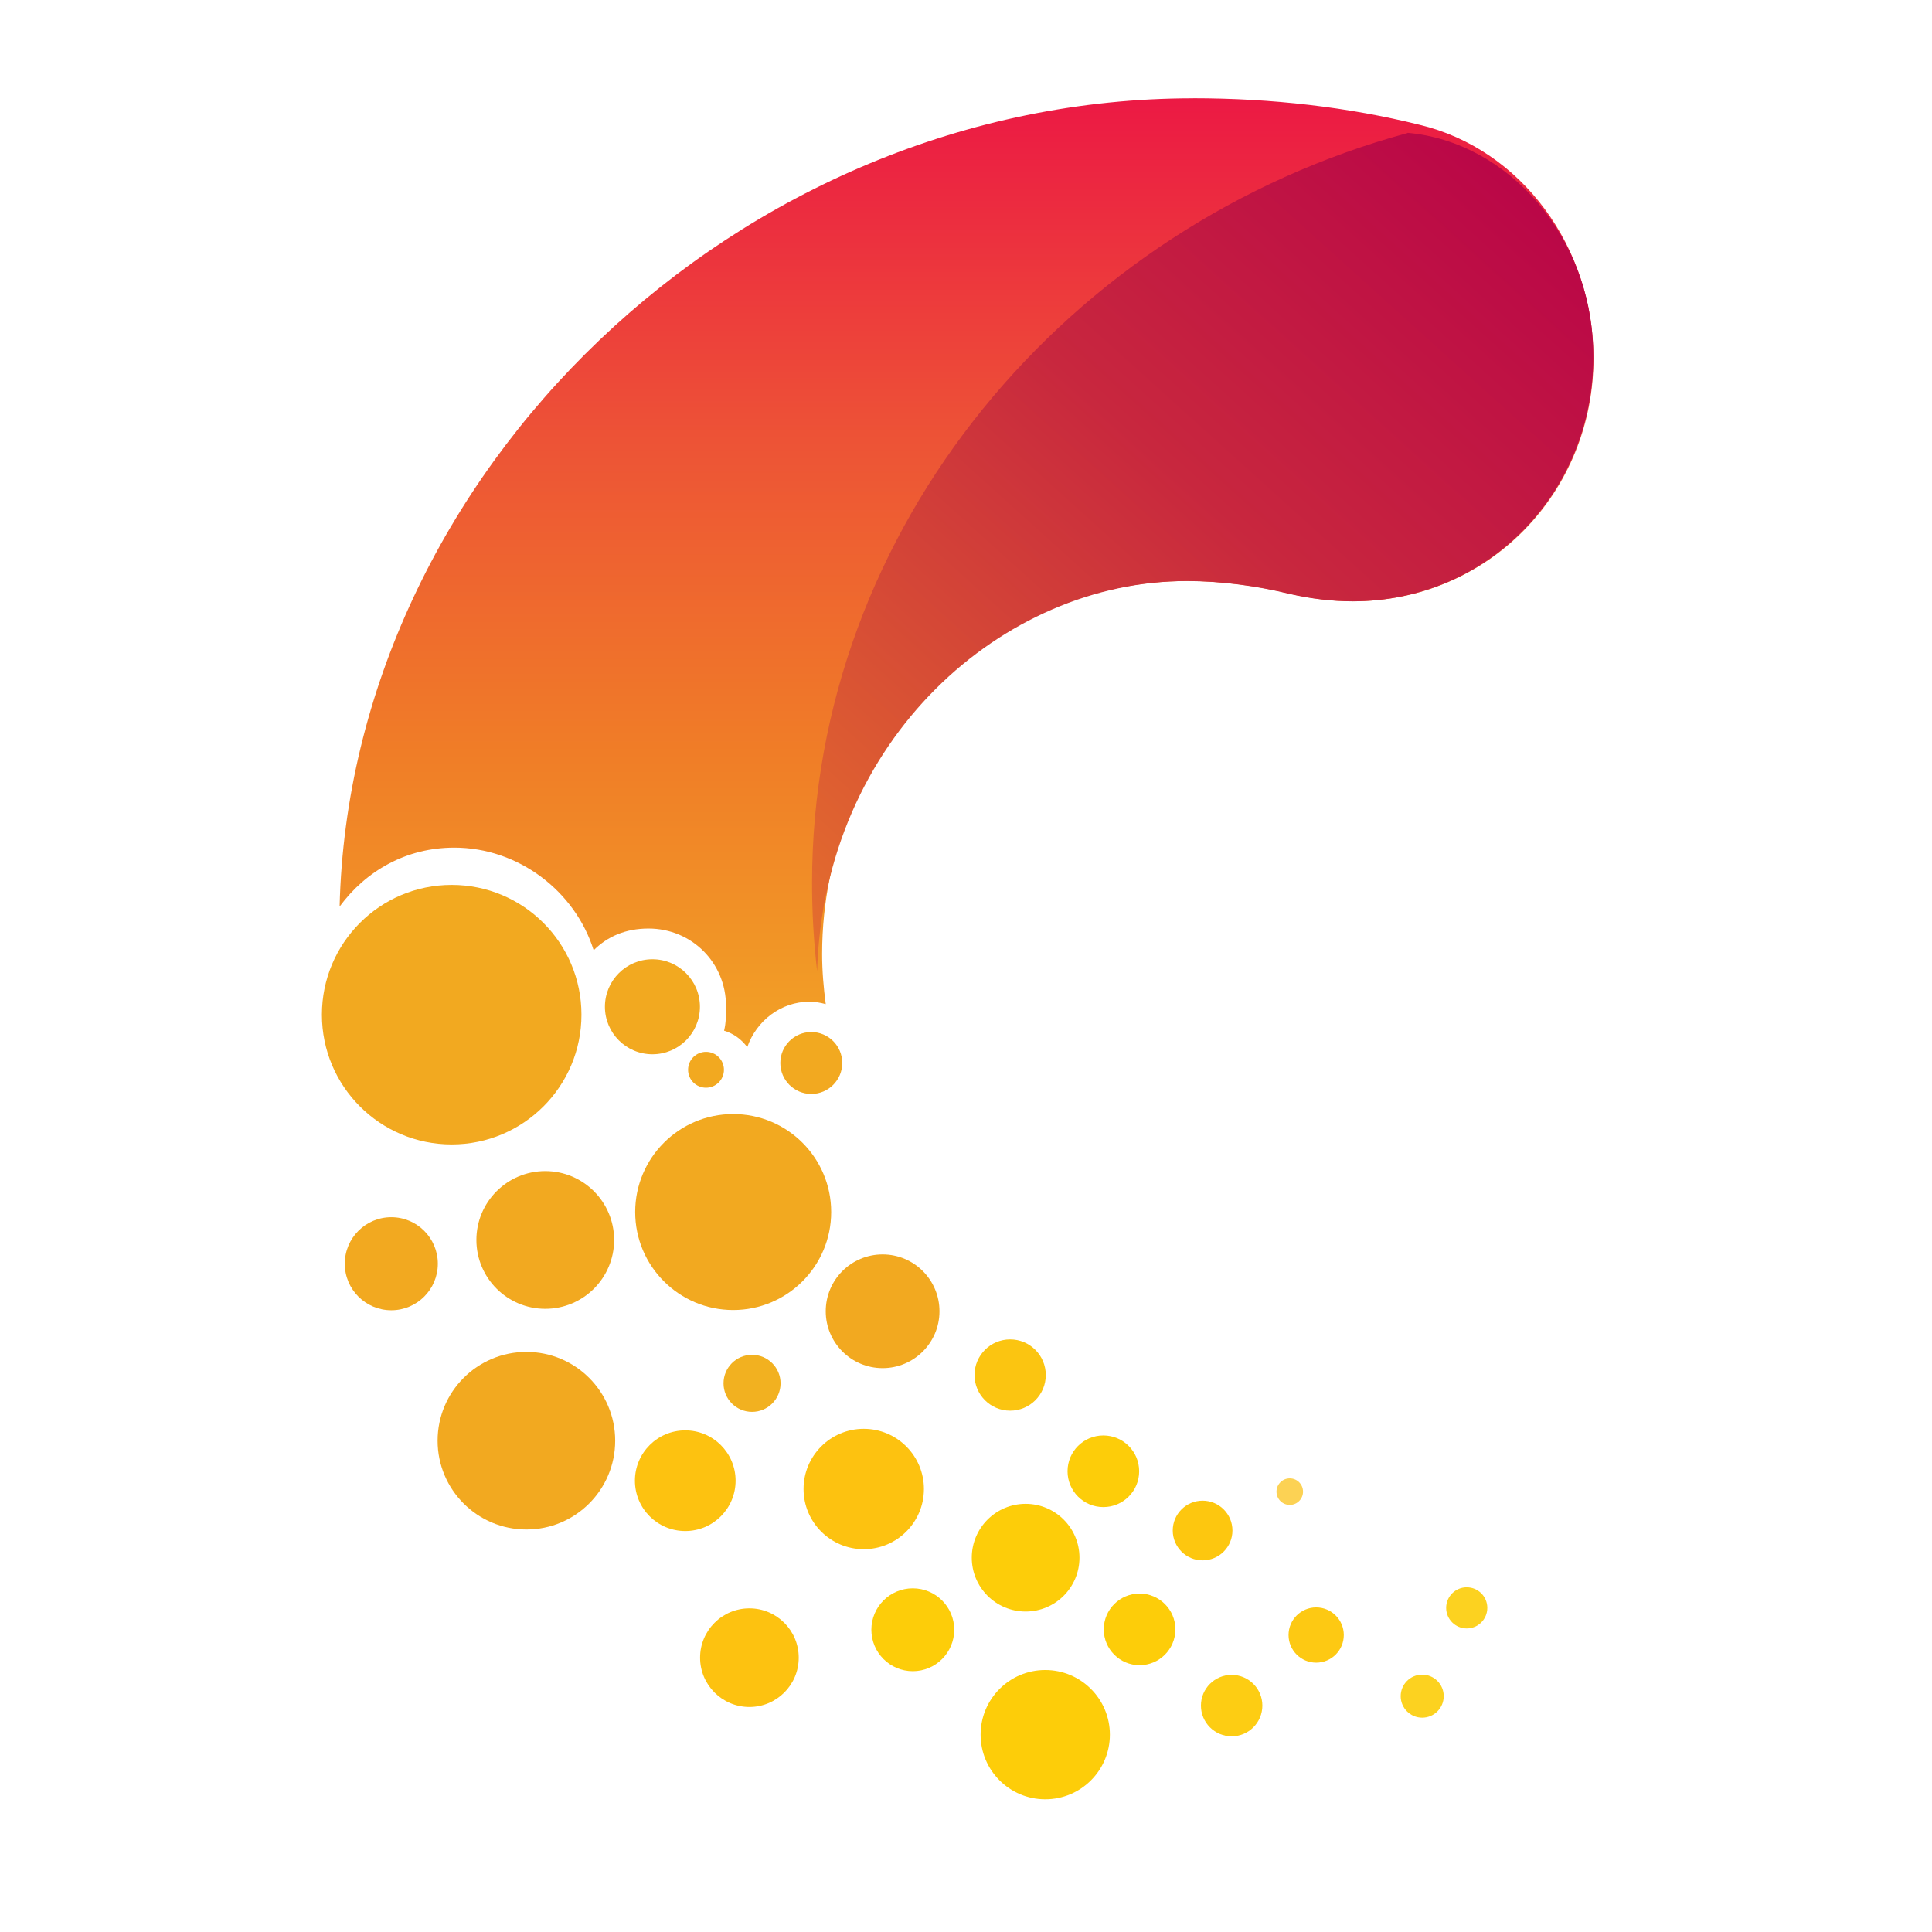
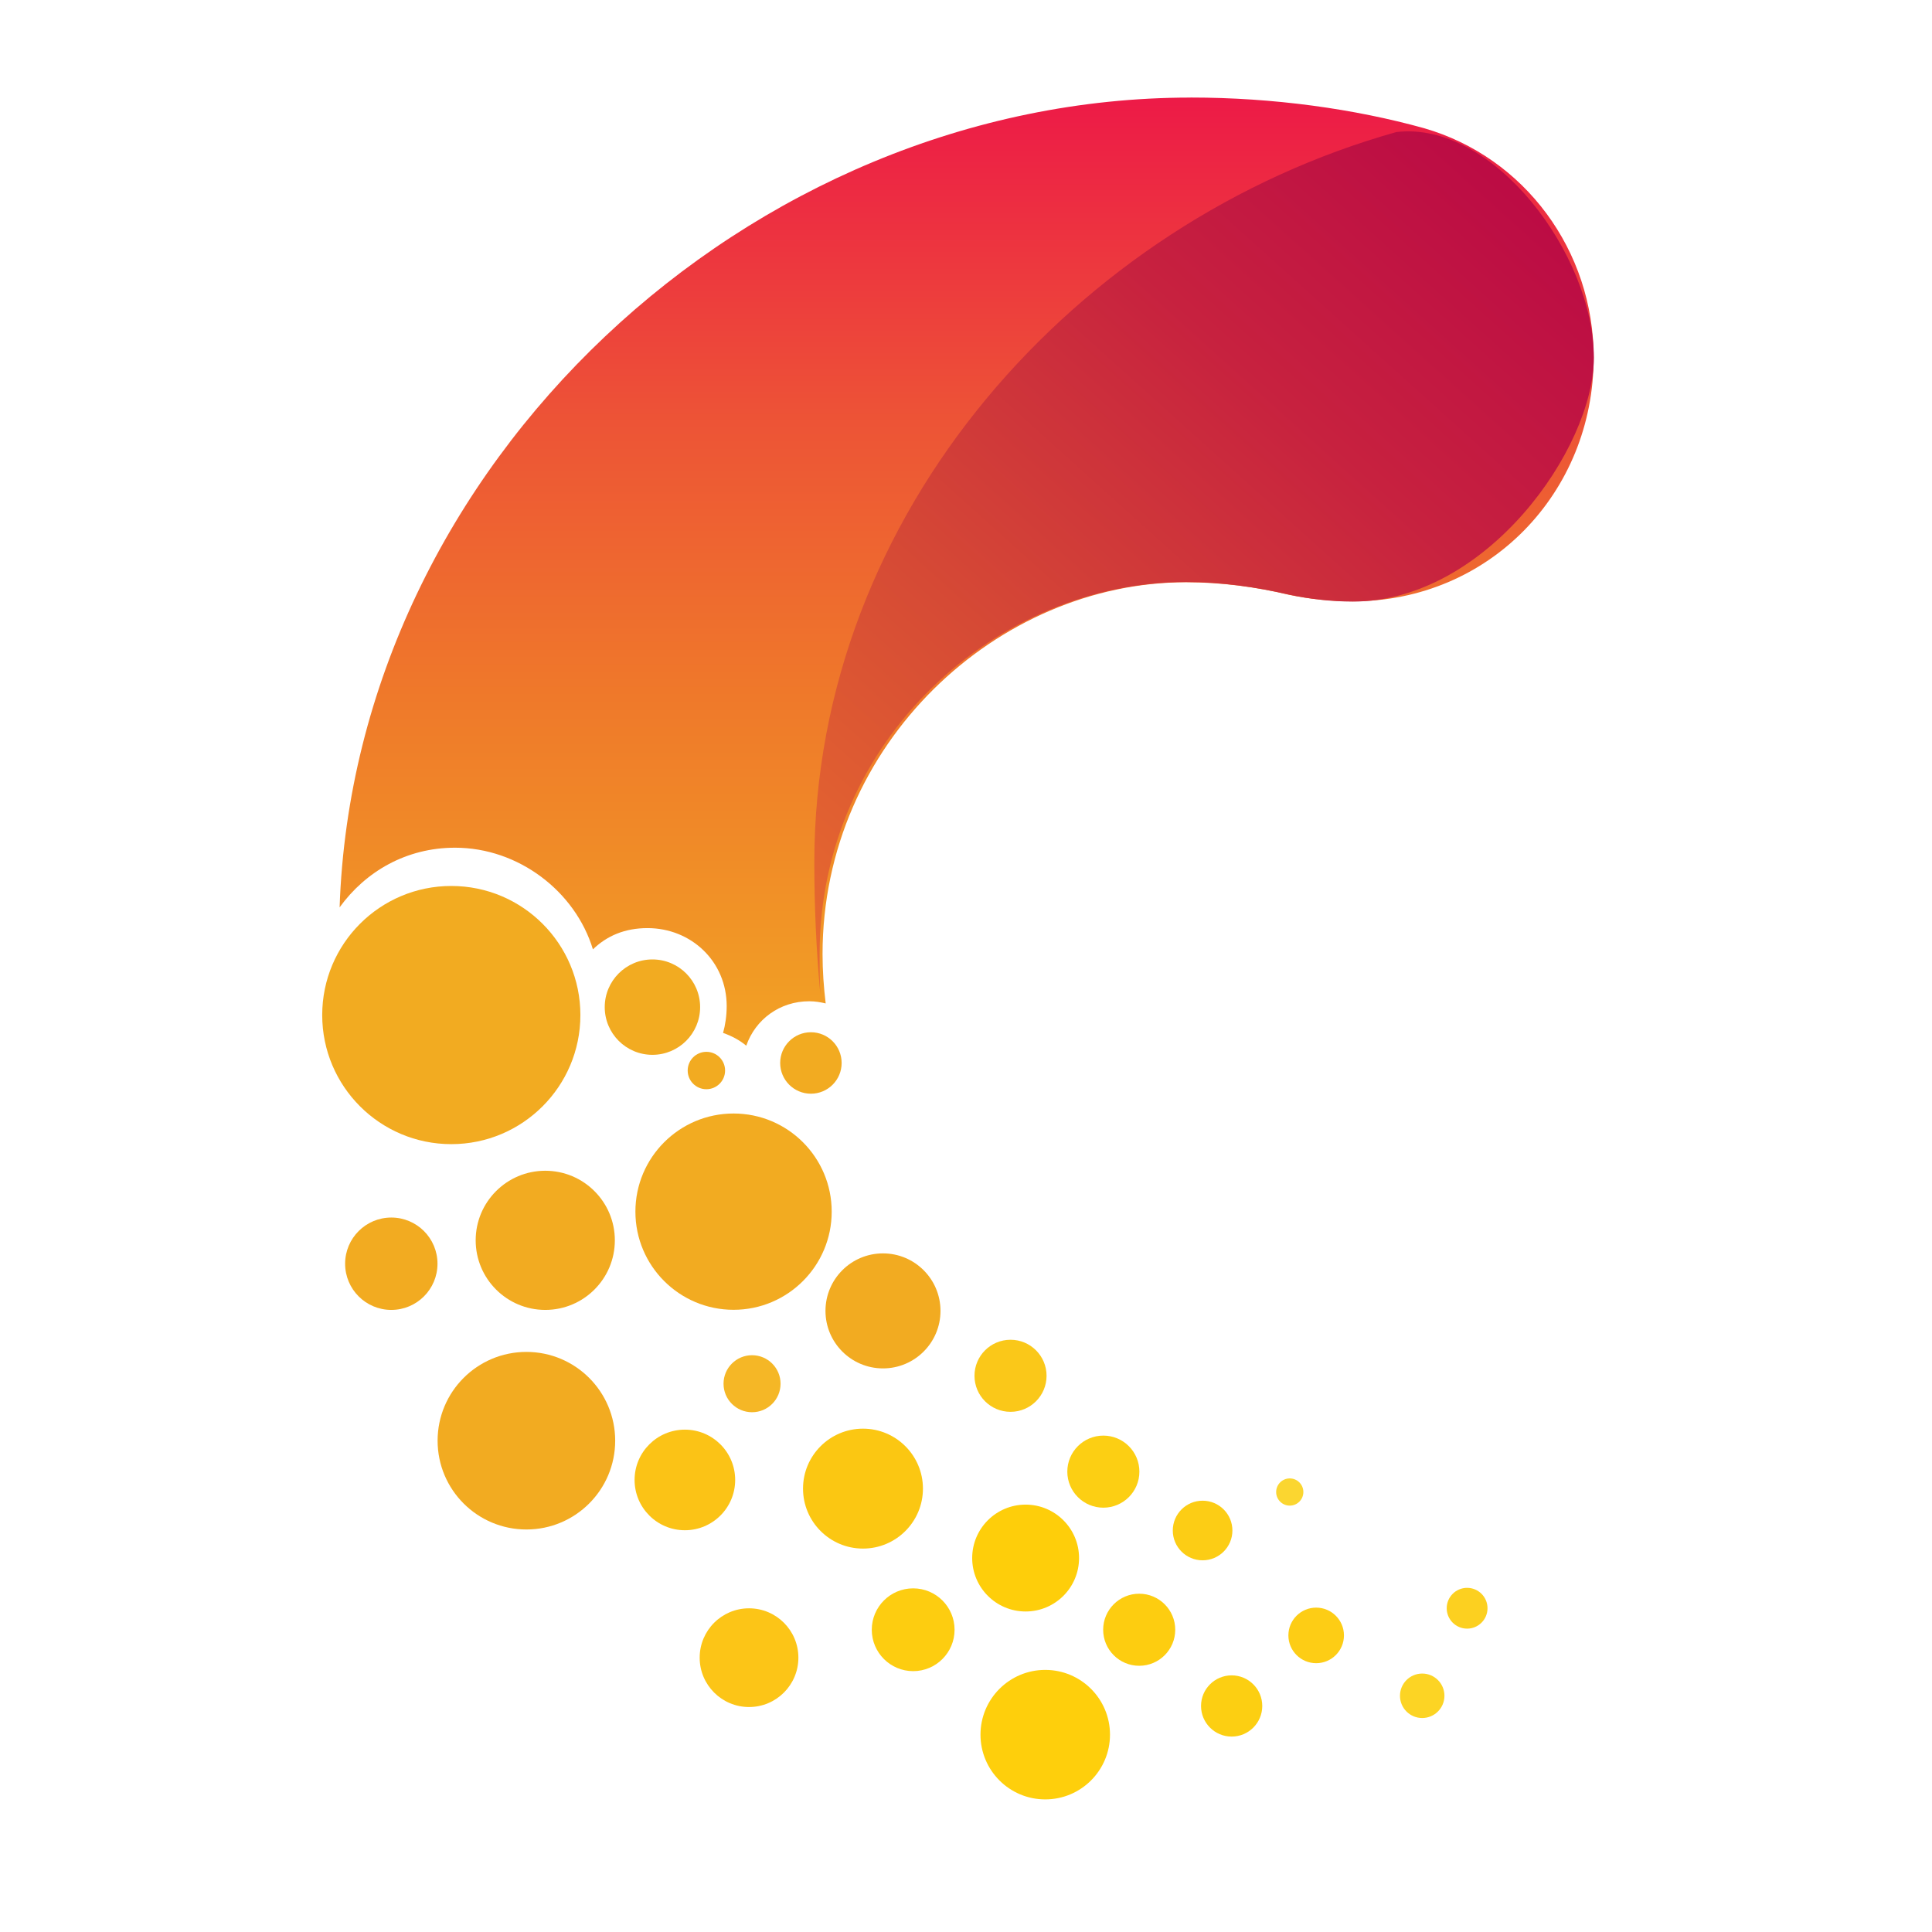
<svg xmlns="http://www.w3.org/2000/svg" width="128" height="128" fill="none" viewBox="0 0 512 512">
  <defs>
-     <linearGradient id="paint0_linear_701_7194" x1="36.68" x2="36.68" y1="4.067" y2="43.43" gradientTransform="scale(6.4)" gradientUnits="userSpaceOnUse">
-       <stop stop-color="#EC1944" offset="0" />
-       <stop stop-color="#ED5336" offset=".359" />
-       <stop stop-color="#F07D27" offset=".688" />
-       <stop stop-color="#F2A226" offset="1" />
+     <linearGradient id="paint0_linear_2022_4622" x1="36.54" x2="36.54" y1="4.041" y2="43.44" gradientTransform="scale(6.4)" gradientUnits="userSpaceOnUse">
+       <stop stop-color="#ED1A47" offset="0" />
+       <stop stop-color="#ED5436" offset=".342" />
+       <stop stop-color="#EF792A" offset=".631" />
+       <stop stop-color="#F2A324" offset="1" />
    </linearGradient>
-     <linearGradient id="paint1_linear_701_7194" x1="66" x2="33.63" y1="5.504" y2="41.37" gradientTransform="scale(6.4)" gradientUnits="userSpaceOnUse">
-       <stop stop-color="#B70049" offset="0" />
-       <stop stop-color="#C8273E" offset=".453" />
-       <stop stop-color="#E6732C" offset="1" />
+     <linearGradient id="paint1_linear_2022_4622" x1="66" x2="33.73" y1="5.419" y2="41.25" gradientTransform="scale(6.4)" gradientUnits="userSpaceOnUse">
+       <stop stop-color="#B80546" offset="0" />
+       <stop stop-color="#C7213F" offset=".348" />
+       <stop stop-color="#D64A35" offset=".674" />
+       <stop stop-color="#E86D2E" offset="1" />
    </linearGradient>
  </defs>
-   <path d="m316.2 26.05c-120.8 0-223.4 99.52-226.2 214.2 6.976-9.472 17.66-15.62 30.4-15.62 16.96 0 32 11.52 36.93 27.2 3.648-3.648 8.448-5.76 14.53-5.76 11.46 0 20.54 9.088 20.54 20.54 0 2.432 0 4.48-0.512 6.528 2.56 0.768 4.608 2.304 6.144 4.352 2.432-6.976 8.896-12.03 16.51-12.03 1.408 0 2.88 0.256 4.288 0.64-0.576-4.352-0.96-8.768-0.96-13.25 0-56.13 45.7-98.88 96.83-98.88 9.024 0 18.5 1.28 27.14 3.392 5.568 1.28 11.26 1.984 16.77 1.984 36.03 0 63.68-28.99 63.68-64.38 0-29.57-19.2-55.49-46.08-61.89-18.75-4.672-39.17-7.04-60.03-7.04z" fill="url(#paint0_linear_701_7194)" />
-   <path d="m373 35.26c-89.6 24.32-157.8 104.3-157.8 198.7 0 8 0.448 15.68 1.344 23.42 1.856-61.5 49.15-103.4 97.98-103.4 9.024 0 18.5 1.28 27.14 3.392 5.568 1.28 11.26 1.984 16.77 1.984 36.03 0 63.81-28.99 63.81-64.9 0-31.68-22.59-56.9-49.22-59.26z" fill="url(#paint1_linear_701_7194)" />
-   <circle cx="119.7" cy="268.9" r="34.39" fill="#F2A920" />
-   <circle cx="144.5" cy="328.6" r="18.25" fill="#F2A920" />
-   <circle cx="194.3" cy="321.2" r="25.97" fill="#F2A920" />
-   <circle cx="233.9" cy="347.5" r="15.07" fill="#F2A920" />
-   <circle cx="139.5" cy="381.8" r="23.53" fill="#F2A920" />
-   <circle cx="103.7" cy="334.9" r="12.33" fill="#F2A920" />
-   <circle cx="172.9" cy="266.8" r="12.59" fill="#F2A920" />
-   <circle cx="215" cy="281.7" r="8.204" fill="#F2A920" />
-   <circle cx="187.1" cy="283.5" r="4.753" fill="#F2A920" />
-   <circle cx="199.3" cy="366.6" r="7.56" fill="#F2B120" />
-   <circle cx="181.6" cy="392.4" r="13.34" fill="#FDC210" />
-   <circle cx="228.9" cy="394.6" r="15.95" fill="#FDC210" />
-   <circle cx="198.6" cy="439.3" r="13.07" fill="#FDC210" />
-   <circle cx="241.9" cy="431.9" r="10.98" fill="#FDCD09" />
-   <circle cx="271.8" cy="412.8" r="14.27" fill="#FDCD09" />
-   <circle cx="277" cy="459.7" r="17.13" fill="#FDCD09" />
-   <circle cx="302" cy="431.8" r="9.491" fill="#FDCD09" />
-   <circle cx="292.4" cy="389.9" r="9.491" fill="#FDCD09" />
-   <circle cx="267.7" cy="364.4" r="9.444" fill="#FBC511" />
-   <circle cx="318.7" cy="405.6" r="7.91" fill="#FDC70F" />
-   <circle cx="326.4" cy="452" r="8.141" fill="#FDCD13" />
-   <circle cx="348.8" cy="433.3" r="7.322" fill="#FDC913" />
-   <circle cx="376.9" cy="449.5" r="5.703" fill="#FCD220" />
-   <circle cx="388.7" cy="426.1" r="5.453" fill="#FCD220" />
-   <circle cx="341.8" cy="395.3" r="3.517" fill="#FCD254" />
+   <path d="m315.5 25.86c-117 0-221.5 97.22-225.5 214.6 6.848-9.472 17.66-15.81 30.59-15.81 16.83 0 31.87 11.58 36.54 26.94 3.712-3.584 8.448-5.632 14.46-5.632 11.58 0 20.99 8.832 20.99 20.67 0 2.56-0.384 5.056-0.96 7.104 2.368 0.832 4.48 1.984 6.144 3.392 2.432-6.976 8.896-11.78 16.7-11.78 1.6 0 3.008 0.256 4.352 0.576-0.512-4.288-0.832-8.576-0.832-13.06 0-55.87 46.4-98.56 96.38-98.56 9.472 0 18.62 1.28 27.26 3.328 5.504 1.152 11.14 1.728 16.9 1.728 36.03 0 63.81-28.67 63.81-64.64 0-28.29-18.3-53.06-44.93-60.74-18.43-5.12-39.87-8.128-61.89-8.128z" fill="url(#paint0_linear_2022_4622)" />
+   <path d="m370 35.01c-84.42 23.68-154.2 100.7-154.2 193.6 0 11.46 0.512 23.17 1.6 34.88-0.192-3.584-0.192-6.976-0.192-10.56 0-56.96 47.1-98.69 97.09-98.69 9.28 0 18.37 1.28 26.94 3.264 5.568 1.216 11.52 1.92 17.28 1.92 35.33 0 63.87-40.58 63.87-64.64 0-27.14-26.5-62.91-52.42-59.78z" fill="url(#paint1_linear_2022_4622)" />
+   <circle cx="119.6" cy="269" r="34.21" fill="#F2AB21" />
+   <circle cx="144.5" cy="328.7" r="18.44" fill="#F2AB21" />
+   <circle cx="194.4" cy="321.1" r="26.01" fill="#F2AB21" />
+   <circle cx="234" cy="347.4" r="15.24" fill="#F2AB21" />
+   <circle cx="103.7" cy="334.9" r="12.24" fill="#F2AB21" />
+   <circle cx="139.5" cy="381.8" r="23.53" fill="#F2AB21" />
+   <circle cx="181.5" cy="392.2" r="13.33" fill="#FBC316" />
+   <circle cx="228.7" cy="394.5" r="15.89" fill="#FBC712" />
+   <circle cx="271.8" cy="412.9" r="14.16" fill="#FECE0A" />
+   <circle cx="277" cy="459.7" r="17.16" fill="#FECF0C" />
+   <circle cx="198.5" cy="439.3" r="13.08" fill="#FCC517" />
+   <circle cx="242" cy="431.9" r="10.97" fill="#FDCD10" />
+   <circle cx="301.9" cy="431.9" r="9.55" fill="#FDCD10" />
+   <circle cx="292.4" cy="390" r="9.55" fill="#FCCF13" />
+   <circle cx="267.8" cy="364.6" r="9.55" fill="#FAC819" />
+   <circle cx="199.3" cy="366.7" r="7.556" fill="#F5B726" />
+   <circle cx="172.9" cy="266.9" r="12.64" fill="#F2AB21" />
+   <circle cx="214.9" cy="281.7" r="8.144" fill="#F2AB21" />
+   <circle cx="187.2" cy="283.7" r="4.956" fill="#F2AB21" />
+   <circle cx="318.7" cy="405.6" r="7.9" fill="#FCCD15" />
+   <circle cx="348.8" cy="433.4" r="7.363" fill="#FDCD15" />
+   <circle cx="388.8" cy="426.2" r="5.406" fill="#FCD020" />
+   <circle cx="376.9" cy="449.4" r="5.893" fill="#FCD424" />
+   <circle cx="326.4" cy="452.1" r="8.113" fill="#FCCF12" />
+   <circle cx="341.8" cy="395.4" r="3.606" fill="#FBD630" />
</svg>
